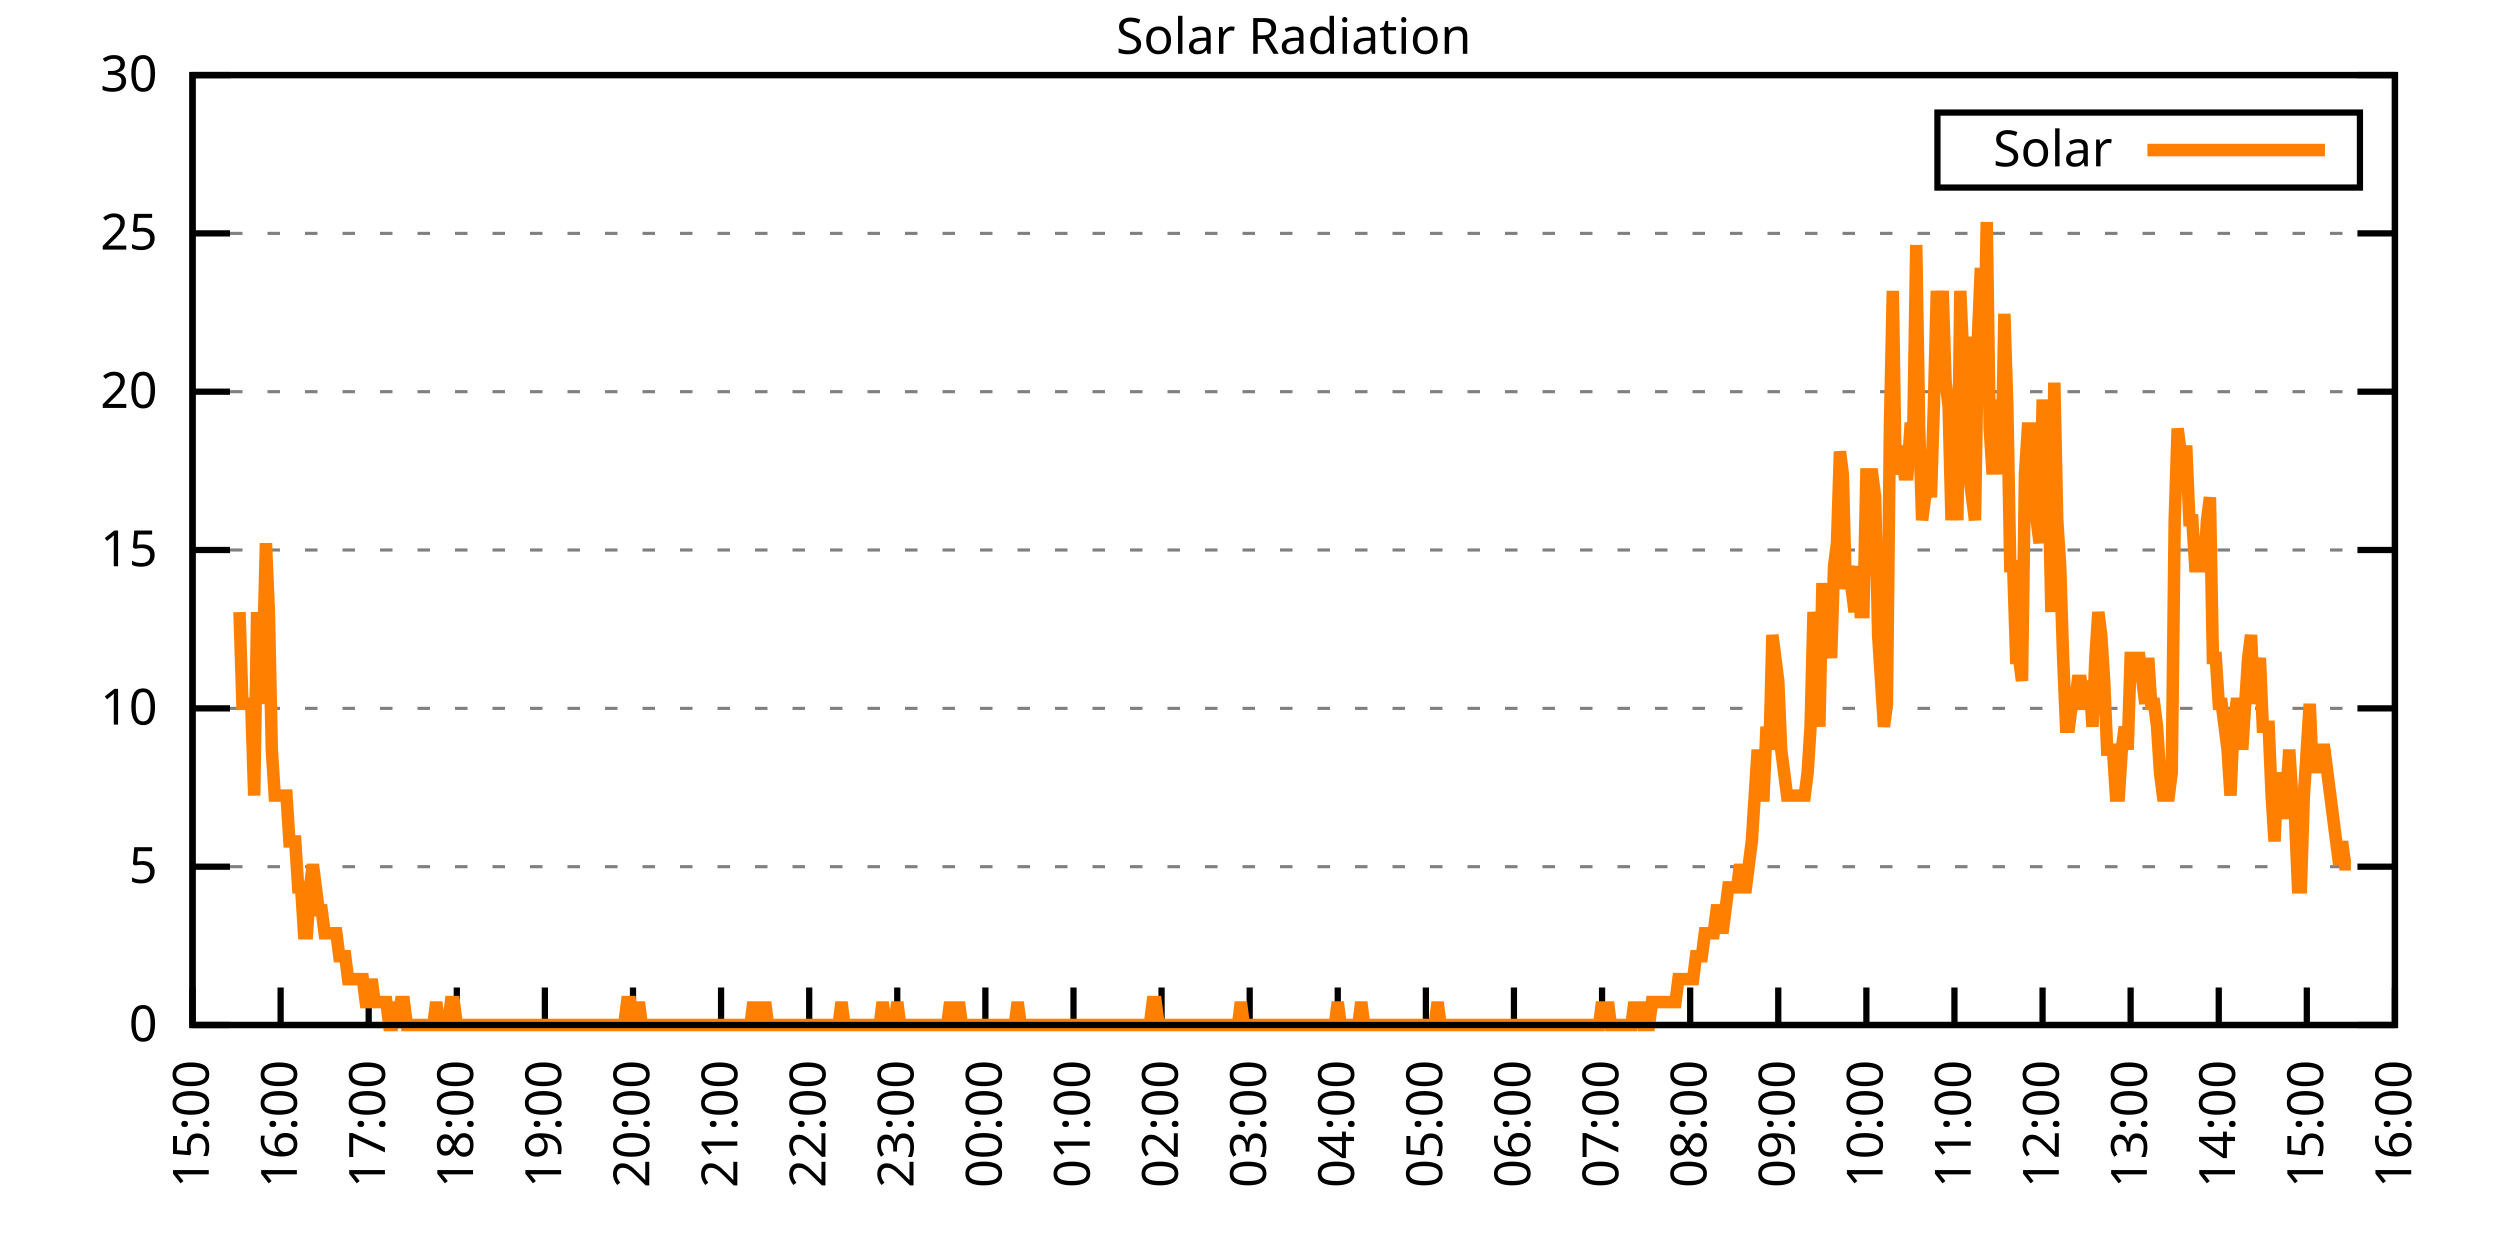
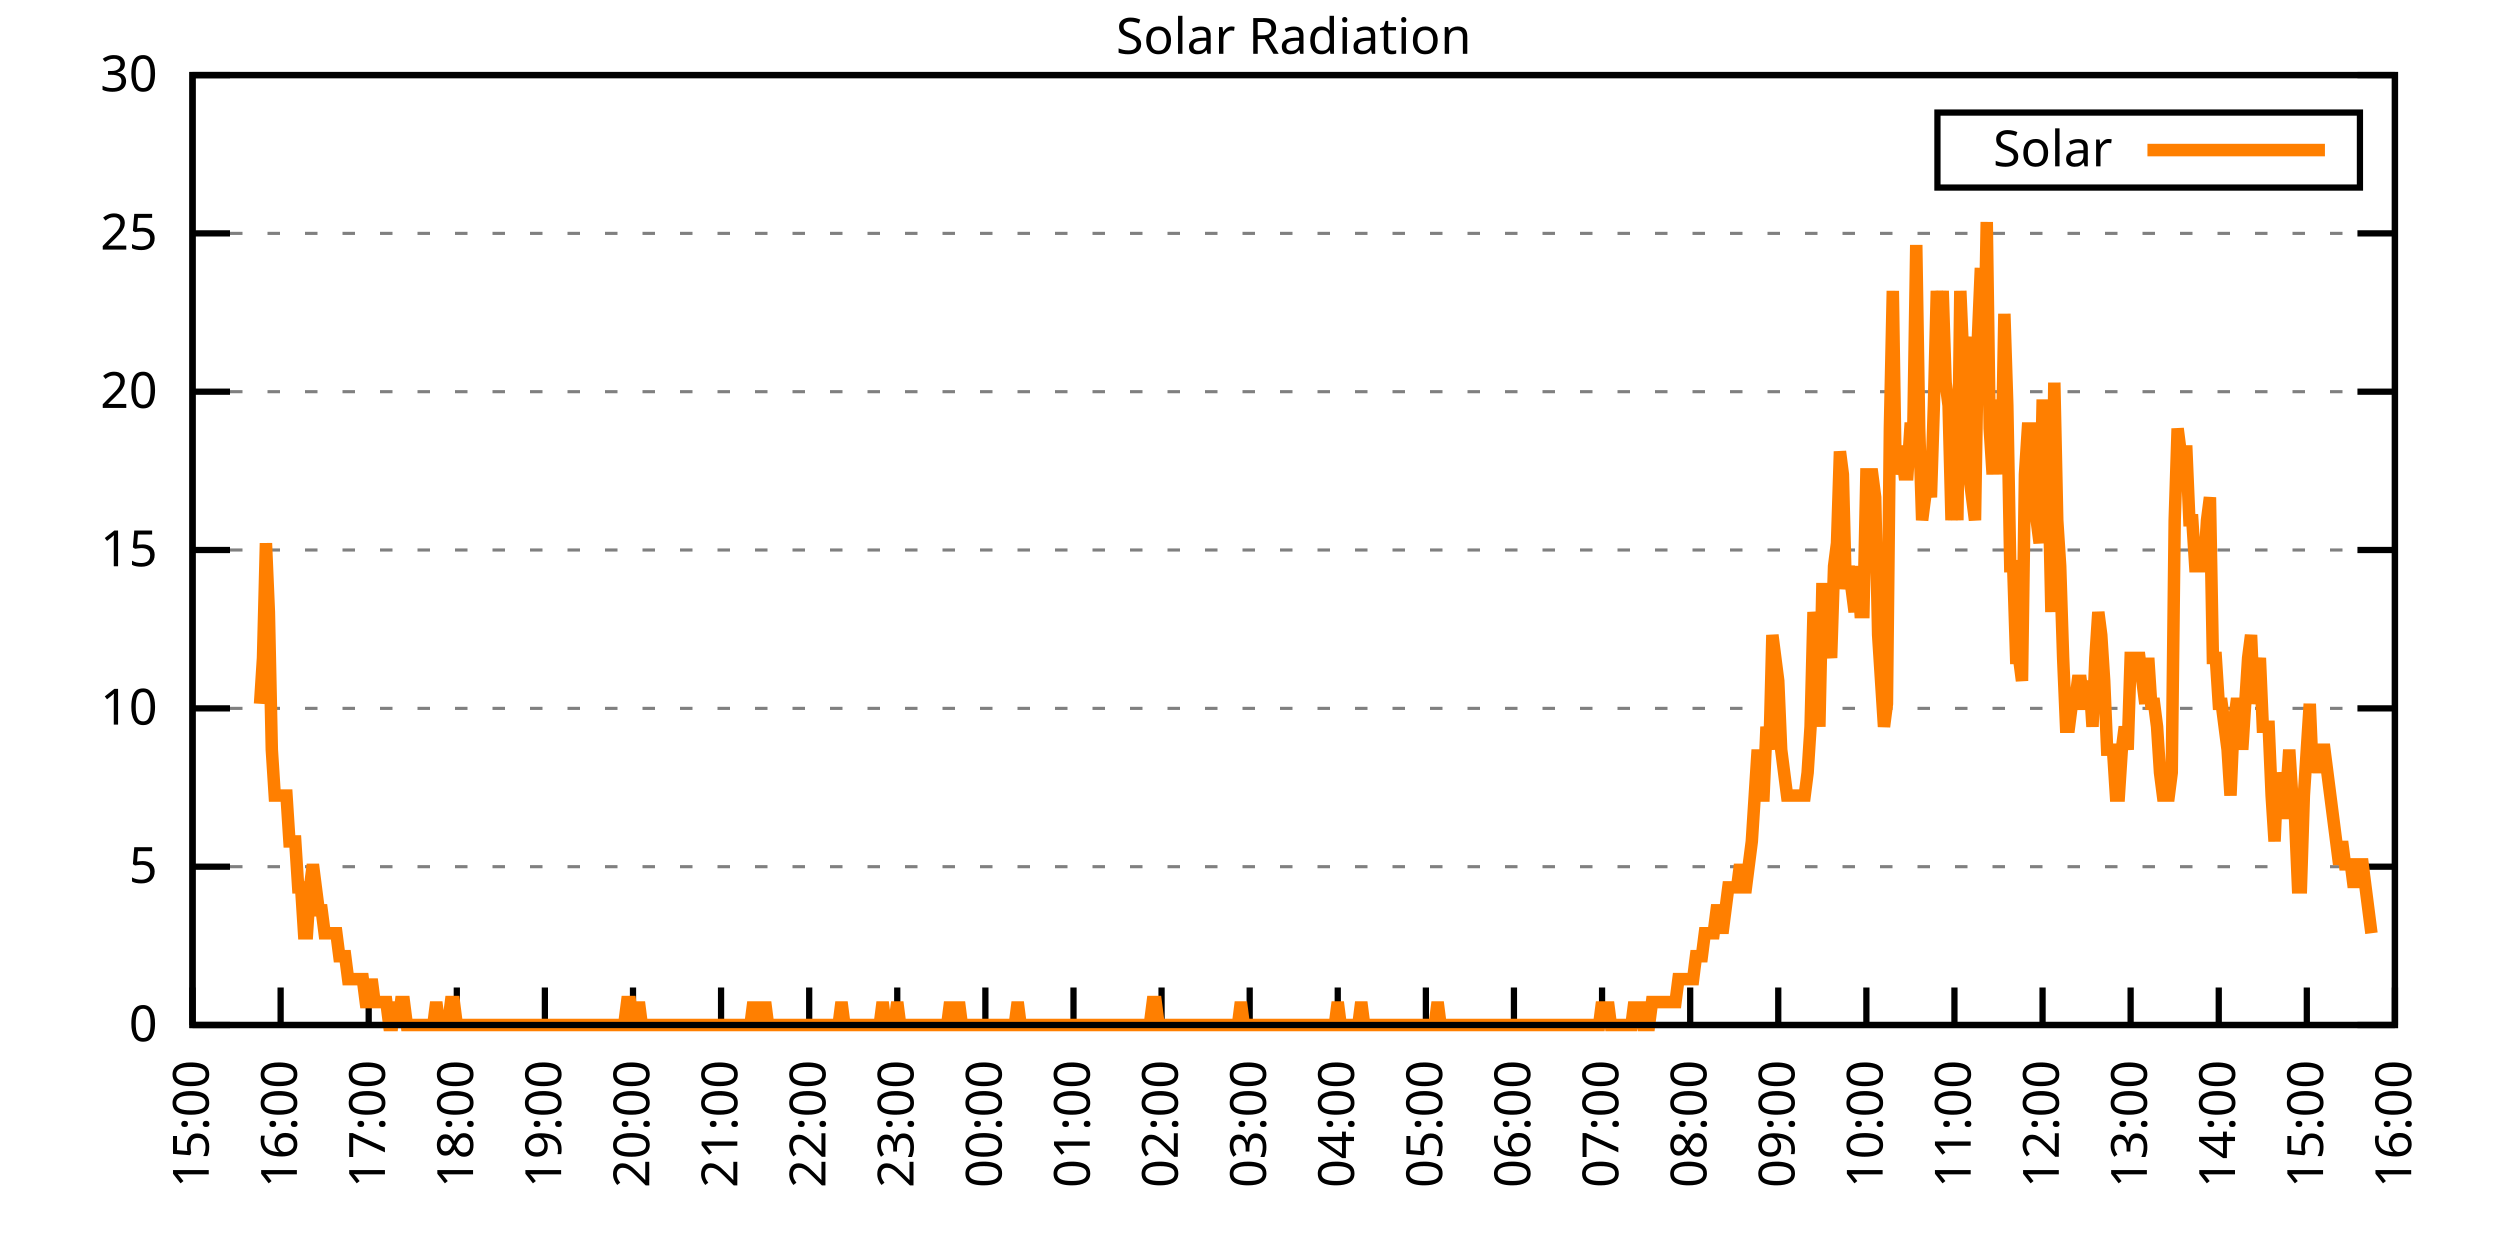
<svg xmlns="http://www.w3.org/2000/svg" xmlns:xlink="http://www.w3.org/1999/xlink" width="400" height="200" viewBox="0 0 400 200">
  <g id="gnuplot_canvas">
    <rect x="0" y="0" width="400" height="200" fill="none" />
    <defs>
      <circle id="gpDot" r="0.5" stroke-width="0.5" stroke="currentColor" />
      <path id="gpPt0" stroke-width="0.333" stroke="currentColor" d="M-1,0 h2 M0,-1 v2" />
      <path id="gpPt1" stroke-width="0.333" stroke="currentColor" d="M-1,-1 L1,1 M1,-1 L-1,1" />
      <path id="gpPt2" stroke-width="0.333" stroke="currentColor" d="M-1,0 L1,0 M0,-1 L0,1 M-1,-1 L1,1 M-1,1 L1,-1" />
      <rect id="gpPt3" stroke-width="0.333" stroke="currentColor" x="-1" y="-1" width="2" height="2" />
      <rect id="gpPt4" stroke-width="0.333" stroke="currentColor" fill="currentColor" x="-1" y="-1" width="2" height="2" />
      <circle id="gpPt5" stroke-width="0.333" stroke="currentColor" cx="0" cy="0" r="1" />
      <use xlink:href="#gpPt5" id="gpPt6" fill="currentColor" stroke="none" />
      <path id="gpPt7" stroke-width="0.333" stroke="currentColor" d="M0,-1.33 L-1.33,0.67 L1.33,0.67 z" />
      <use xlink:href="#gpPt7" id="gpPt8" fill="currentColor" stroke="none" />
      <use xlink:href="#gpPt7" id="gpPt9" stroke="currentColor" transform="rotate(180)" />
      <use xlink:href="#gpPt9" id="gpPt10" fill="currentColor" stroke="none" />
      <use xlink:href="#gpPt3" id="gpPt11" stroke="currentColor" transform="rotate(45)" />
      <use xlink:href="#gpPt11" id="gpPt12" fill="currentColor" stroke="none" />
      <path id="gpPt13" stroke-width="0.333" stroke="currentColor" d="M0,1.330 L1.265,0.411 L0.782,-1.067 L-0.782,-1.076 L-1.265,0.411 z" />
      <use xlink:href="#gpPt13" id="gpPt14" fill="currentColor" stroke="none" />
      <filter id="textbox" filterUnits="objectBoundingBox" x="0" y="0" height="1" width="1">
        <feFlood flood-color="white" flood-opacity="1" result="bgnd" />
        <feComposite in="SourceGraphic" in2="bgnd" operator="atop" />
      </filter>
      <filter id="greybox" filterUnits="objectBoundingBox" x="0" y="0" height="1" width="1">
        <feFlood flood-color="lightgrey" flood-opacity="1" result="grey" />
        <feComposite in="SourceGraphic" in2="grey" operator="atop" />
      </filter>
    </defs>
    <g fill="none" color="white" stroke="currentColor" stroke-width="1.00" stroke-linecap="butt" stroke-linejoin="miter">
</g>
    <g fill="none" color="black" stroke="currentColor" stroke-width="1.00" stroke-linecap="butt" stroke-linejoin="miter">
      <g stroke="none" shape-rendering="crispEdges">
        <polygon fill="rgb(255, 255, 255)" points="30.80,164.00 383.18,164.00 383.18,12.02 30.80,12.02 " />
      </g>
    </g>
    <g fill="none" color="black" stroke="currentColor" stroke-width="1.00" stroke-linecap="butt" stroke-linejoin="miter">
</g>
    <g fill="none" color="black" stroke="black" stroke-width="0.50" stroke-linecap="butt" stroke-linejoin="miter">
</g>
    <g fill="none" color="gray" stroke="currentColor" stroke-width="0.50" stroke-linecap="butt" stroke-linejoin="miter">
      <path stroke="gray" stroke-dasharray="2,4" class="gridline" d="M30.80,164.00 L383.19,164.00  " />
    </g>
    <g fill="none" color="gray" stroke="gray" stroke-width="1.00" stroke-linecap="butt" stroke-linejoin="miter">
</g>
    <g fill="none" color="black" stroke="currentColor" stroke-width="1.00" stroke-linecap="butt" stroke-linejoin="miter">
      <path stroke="black" d="M30.80,164.00 L36.80,164.00 M383.19,164.00 L377.19,164.00  " />
      <g transform="translate(25.20,166.60)" stroke="none" fill="black" font-family="Sans" font-size="8.00" text-anchor="end">
        <text>
          <tspan font-family="Sans"> 0</tspan>
        </text>
      </g>
    </g>
    <g fill="none" color="black" stroke="currentColor" stroke-width="1.00" stroke-linecap="butt" stroke-linejoin="miter">
</g>
    <g fill="none" color="black" stroke="black" stroke-width="0.50" stroke-linecap="butt" stroke-linejoin="miter">
</g>
    <g fill="none" color="gray" stroke="currentColor" stroke-width="0.50" stroke-linecap="butt" stroke-linejoin="miter">
      <path stroke="gray" stroke-dasharray="2,4" class="gridline" d="M30.80,138.67 L383.19,138.67  " />
    </g>
    <g fill="none" color="gray" stroke="gray" stroke-width="1.00" stroke-linecap="butt" stroke-linejoin="miter">
</g>
    <g fill="none" color="black" stroke="currentColor" stroke-width="1.00" stroke-linecap="butt" stroke-linejoin="miter">
      <path stroke="black" d="M30.80,138.67 L36.80,138.67 M383.19,138.67 L377.19,138.67  " />
      <g transform="translate(25.20,141.27)" stroke="none" fill="black" font-family="Sans" font-size="8.00" text-anchor="end">
        <text>
          <tspan font-family="Sans"> 5</tspan>
        </text>
      </g>
    </g>
    <g fill="none" color="black" stroke="currentColor" stroke-width="1.00" stroke-linecap="butt" stroke-linejoin="miter">
</g>
    <g fill="none" color="black" stroke="black" stroke-width="0.50" stroke-linecap="butt" stroke-linejoin="miter">
</g>
    <g fill="none" color="gray" stroke="currentColor" stroke-width="0.50" stroke-linecap="butt" stroke-linejoin="miter">
      <path stroke="gray" stroke-dasharray="2,4" class="gridline" d="M30.80,113.34 L383.19,113.34  " />
    </g>
    <g fill="none" color="gray" stroke="gray" stroke-width="1.00" stroke-linecap="butt" stroke-linejoin="miter">
</g>
    <g fill="none" color="black" stroke="currentColor" stroke-width="1.00" stroke-linecap="butt" stroke-linejoin="miter">
      <path stroke="black" d="M30.80,113.34 L36.80,113.34 M383.19,113.34 L377.19,113.34  " />
      <g transform="translate(25.20,115.94)" stroke="none" fill="black" font-family="Sans" font-size="8.00" text-anchor="end">
        <text>
          <tspan font-family="Sans"> 10</tspan>
        </text>
      </g>
    </g>
    <g fill="none" color="black" stroke="currentColor" stroke-width="1.00" stroke-linecap="butt" stroke-linejoin="miter">
</g>
    <g fill="none" color="black" stroke="black" stroke-width="0.50" stroke-linecap="butt" stroke-linejoin="miter">
</g>
    <g fill="none" color="gray" stroke="currentColor" stroke-width="0.50" stroke-linecap="butt" stroke-linejoin="miter">
      <path stroke="gray" stroke-dasharray="2,4" class="gridline" d="M30.80,88.00 L383.19,88.00  " />
    </g>
    <g fill="none" color="gray" stroke="gray" stroke-width="1.00" stroke-linecap="butt" stroke-linejoin="miter">
</g>
    <g fill="none" color="black" stroke="currentColor" stroke-width="1.00" stroke-linecap="butt" stroke-linejoin="miter">
      <path stroke="black" d="M30.80,88.00 L36.80,88.00 M383.19,88.00 L377.19,88.00  " />
      <g transform="translate(25.20,90.60)" stroke="none" fill="black" font-family="Sans" font-size="8.00" text-anchor="end">
        <text>
          <tspan font-family="Sans"> 15</tspan>
        </text>
      </g>
    </g>
    <g fill="none" color="black" stroke="currentColor" stroke-width="1.00" stroke-linecap="butt" stroke-linejoin="miter">
</g>
    <g fill="none" color="black" stroke="black" stroke-width="0.50" stroke-linecap="butt" stroke-linejoin="miter">
</g>
    <g fill="none" color="gray" stroke="currentColor" stroke-width="0.50" stroke-linecap="butt" stroke-linejoin="miter">
      <path stroke="gray" stroke-dasharray="2,4" class="gridline" d="M30.80,62.67 L383.19,62.67  " />
    </g>
    <g fill="none" color="gray" stroke="gray" stroke-width="1.00" stroke-linecap="butt" stroke-linejoin="miter">
</g>
    <g fill="none" color="black" stroke="currentColor" stroke-width="1.00" stroke-linecap="butt" stroke-linejoin="miter">
      <path stroke="black" d="M30.80,62.67 L36.80,62.67 M383.19,62.67 L377.19,62.67  " />
      <g transform="translate(25.20,65.27)" stroke="none" fill="black" font-family="Sans" font-size="8.00" text-anchor="end">
        <text>
          <tspan font-family="Sans"> 20</tspan>
        </text>
      </g>
    </g>
    <g fill="none" color="black" stroke="currentColor" stroke-width="1.00" stroke-linecap="butt" stroke-linejoin="miter">
</g>
    <g fill="none" color="black" stroke="black" stroke-width="0.50" stroke-linecap="butt" stroke-linejoin="miter">
</g>
    <g fill="none" color="gray" stroke="currentColor" stroke-width="0.50" stroke-linecap="butt" stroke-linejoin="miter">
      <path stroke="gray" stroke-dasharray="2,4" class="gridline" d="M30.80,37.34 L383.19,37.34  " />
    </g>
    <g fill="none" color="gray" stroke="gray" stroke-width="1.00" stroke-linecap="butt" stroke-linejoin="miter">
</g>
    <g fill="none" color="black" stroke="currentColor" stroke-width="1.00" stroke-linecap="butt" stroke-linejoin="miter">
      <path stroke="black" d="M30.80,37.34 L36.80,37.34 M383.19,37.34 L377.19,37.34  " />
      <g transform="translate(25.20,39.94)" stroke="none" fill="black" font-family="Sans" font-size="8.00" text-anchor="end">
        <text>
          <tspan font-family="Sans"> 25</tspan>
        </text>
      </g>
    </g>
    <g fill="none" color="black" stroke="currentColor" stroke-width="1.00" stroke-linecap="butt" stroke-linejoin="miter">
</g>
    <g fill="none" color="black" stroke="black" stroke-width="0.50" stroke-linecap="butt" stroke-linejoin="miter">
</g>
    <g fill="none" color="gray" stroke="currentColor" stroke-width="0.50" stroke-linecap="butt" stroke-linejoin="miter">
      <path stroke="gray" stroke-dasharray="2,4" class="gridline" d="M30.80,12.01 L383.19,12.01  " />
    </g>
    <g fill="none" color="gray" stroke="gray" stroke-width="1.00" stroke-linecap="butt" stroke-linejoin="miter">
</g>
    <g fill="none" color="black" stroke="currentColor" stroke-width="1.00" stroke-linecap="butt" stroke-linejoin="miter">
      <path stroke="black" d="M30.80,12.01 L36.80,12.01 M383.19,12.01 L377.19,12.01  " />
      <g transform="translate(25.20,14.61)" stroke="none" fill="black" font-family="Sans" font-size="8.00" text-anchor="end">
        <text>
          <tspan font-family="Sans"> 30</tspan>
        </text>
      </g>
    </g>
    <g fill="none" color="black" stroke="currentColor" stroke-width="1.00" stroke-linecap="butt" stroke-linejoin="miter">
      <path stroke="black" d="M30.80,164.00 L30.80,158.00  " />
      <g transform="translate(33.40,169.60) rotate(270.00)" stroke="none" fill="black" font-family="Sans" font-size="8.00" text-anchor="end">
        <text>
          <tspan font-family="Sans">15:00</tspan>
        </text>
      </g>
    </g>
    <g fill="none" color="black" stroke="currentColor" stroke-width="1.00" stroke-linecap="butt" stroke-linejoin="miter">
      <path stroke="black" d="M44.90,164.00 L44.90,158.00  " />
      <g transform="translate(47.50,169.60) rotate(270.00)" stroke="none" fill="black" font-family="Sans" font-size="8.00" text-anchor="end">
        <text>
          <tspan font-family="Sans">16:00</tspan>
        </text>
      </g>
    </g>
    <g fill="none" color="black" stroke="currentColor" stroke-width="1.00" stroke-linecap="butt" stroke-linejoin="miter">
      <path stroke="black" d="M58.99,164.00 L58.99,158.00  " />
      <g transform="translate(61.59,169.60) rotate(270.00)" stroke="none" fill="black" font-family="Sans" font-size="8.00" text-anchor="end">
        <text>
          <tspan font-family="Sans">17:00</tspan>
        </text>
      </g>
    </g>
    <g fill="none" color="black" stroke="currentColor" stroke-width="1.00" stroke-linecap="butt" stroke-linejoin="miter">
      <path stroke="black" d="M73.09,164.00 L73.09,158.00  " />
      <g transform="translate(75.69,169.60) rotate(270.00)" stroke="none" fill="black" font-family="Sans" font-size="8.00" text-anchor="end">
        <text>
          <tspan font-family="Sans">18:00</tspan>
        </text>
      </g>
    </g>
    <g fill="none" color="black" stroke="currentColor" stroke-width="1.00" stroke-linecap="butt" stroke-linejoin="miter">
      <path stroke="black" d="M87.18,164.00 L87.18,158.00  " />
      <g transform="translate(89.78,169.60) rotate(270.00)" stroke="none" fill="black" font-family="Sans" font-size="8.00" text-anchor="end">
        <text>
          <tspan font-family="Sans">19:00</tspan>
        </text>
      </g>
    </g>
    <g fill="none" color="black" stroke="currentColor" stroke-width="1.00" stroke-linecap="butt" stroke-linejoin="miter">
      <path stroke="black" d="M101.28,164.00 L101.28,158.00  " />
      <g transform="translate(103.88,169.60) rotate(270.00)" stroke="none" fill="black" font-family="Sans" font-size="8.00" text-anchor="end">
        <text>
          <tspan font-family="Sans">20:00</tspan>
        </text>
      </g>
    </g>
    <g fill="none" color="black" stroke="currentColor" stroke-width="1.00" stroke-linecap="butt" stroke-linejoin="miter">
      <path stroke="black" d="M115.37,164.00 L115.37,158.00  " />
      <g transform="translate(117.97,169.60) rotate(270.00)" stroke="none" fill="black" font-family="Sans" font-size="8.00" text-anchor="end">
        <text>
          <tspan font-family="Sans">21:00</tspan>
        </text>
      </g>
    </g>
    <g fill="none" color="black" stroke="currentColor" stroke-width="1.00" stroke-linecap="butt" stroke-linejoin="miter">
      <path stroke="black" d="M129.47,164.00 L129.47,158.00  " />
      <g transform="translate(132.07,169.60) rotate(270.00)" stroke="none" fill="black" font-family="Sans" font-size="8.00" text-anchor="end">
        <text>
          <tspan font-family="Sans">22:00</tspan>
        </text>
      </g>
    </g>
    <g fill="none" color="black" stroke="currentColor" stroke-width="1.00" stroke-linecap="butt" stroke-linejoin="miter">
      <path stroke="black" d="M143.56,164.00 L143.56,158.00  " />
      <g transform="translate(146.16,169.60) rotate(270.00)" stroke="none" fill="black" font-family="Sans" font-size="8.00" text-anchor="end">
        <text>
          <tspan font-family="Sans">23:00</tspan>
        </text>
      </g>
    </g>
    <g fill="none" color="black" stroke="currentColor" stroke-width="1.00" stroke-linecap="butt" stroke-linejoin="miter">
      <path stroke="black" d="M157.66,164.00 L157.66,158.00  " />
      <g transform="translate(160.26,169.60) rotate(270.00)" stroke="none" fill="black" font-family="Sans" font-size="8.00" text-anchor="end">
        <text>
          <tspan font-family="Sans">00:00</tspan>
        </text>
      </g>
    </g>
    <g fill="none" color="black" stroke="currentColor" stroke-width="1.00" stroke-linecap="butt" stroke-linejoin="miter">
      <path stroke="black" d="M171.76,164.00 L171.76,158.00  " />
      <g transform="translate(174.36,169.60) rotate(270.00)" stroke="none" fill="black" font-family="Sans" font-size="8.00" text-anchor="end">
        <text>
          <tspan font-family="Sans">01:00</tspan>
        </text>
      </g>
    </g>
    <g fill="none" color="black" stroke="currentColor" stroke-width="1.00" stroke-linecap="butt" stroke-linejoin="miter">
      <path stroke="black" d="M185.85,164.00 L185.85,158.00  " />
      <g transform="translate(188.45,169.60) rotate(270.00)" stroke="none" fill="black" font-family="Sans" font-size="8.00" text-anchor="end">
        <text>
          <tspan font-family="Sans">02:00</tspan>
        </text>
      </g>
    </g>
    <g fill="none" color="black" stroke="currentColor" stroke-width="1.00" stroke-linecap="butt" stroke-linejoin="miter">
      <path stroke="black" d="M199.95,164.00 L199.95,158.00  " />
      <g transform="translate(202.55,169.60) rotate(270.00)" stroke="none" fill="black" font-family="Sans" font-size="8.00" text-anchor="end">
        <text>
          <tspan font-family="Sans">03:00</tspan>
        </text>
      </g>
    </g>
    <g fill="none" color="black" stroke="currentColor" stroke-width="1.00" stroke-linecap="butt" stroke-linejoin="miter">
      <path stroke="black" d="M214.04,164.00 L214.04,158.00  " />
      <g transform="translate(216.64,169.60) rotate(270.00)" stroke="none" fill="black" font-family="Sans" font-size="8.00" text-anchor="end">
        <text>
          <tspan font-family="Sans">04:00</tspan>
        </text>
      </g>
    </g>
    <g fill="none" color="black" stroke="currentColor" stroke-width="1.00" stroke-linecap="butt" stroke-linejoin="miter">
      <path stroke="black" d="M228.14,164.00 L228.14,158.00  " />
      <g transform="translate(230.74,169.60) rotate(270.00)" stroke="none" fill="black" font-family="Sans" font-size="8.00" text-anchor="end">
        <text>
          <tspan font-family="Sans">05:00</tspan>
        </text>
      </g>
    </g>
    <g fill="none" color="black" stroke="currentColor" stroke-width="1.00" stroke-linecap="butt" stroke-linejoin="miter">
      <path stroke="black" d="M242.23,164.00 L242.23,158.00  " />
      <g transform="translate(244.83,169.60) rotate(270.00)" stroke="none" fill="black" font-family="Sans" font-size="8.00" text-anchor="end">
        <text>
          <tspan font-family="Sans">06:00</tspan>
        </text>
      </g>
    </g>
    <g fill="none" color="black" stroke="currentColor" stroke-width="1.00" stroke-linecap="butt" stroke-linejoin="miter">
      <path stroke="black" d="M256.33,164.00 L256.33,158.00  " />
      <g transform="translate(258.93,169.60) rotate(270.00)" stroke="none" fill="black" font-family="Sans" font-size="8.00" text-anchor="end">
        <text>
          <tspan font-family="Sans">07:00</tspan>
        </text>
      </g>
    </g>
    <g fill="none" color="black" stroke="currentColor" stroke-width="1.00" stroke-linecap="butt" stroke-linejoin="miter">
      <path stroke="black" d="M270.43,164.00 L270.43,158.00  " />
      <g transform="translate(273.03,169.60) rotate(270.00)" stroke="none" fill="black" font-family="Sans" font-size="8.00" text-anchor="end">
        <text>
          <tspan font-family="Sans">08:00</tspan>
        </text>
      </g>
    </g>
    <g fill="none" color="black" stroke="currentColor" stroke-width="1.00" stroke-linecap="butt" stroke-linejoin="miter">
      <path stroke="black" d="M284.52,164.00 L284.52,158.00  " />
      <g transform="translate(287.12,169.60) rotate(270.00)" stroke="none" fill="black" font-family="Sans" font-size="8.00" text-anchor="end">
        <text>
          <tspan font-family="Sans">09:00</tspan>
        </text>
      </g>
    </g>
    <g fill="none" color="black" stroke="currentColor" stroke-width="1.00" stroke-linecap="butt" stroke-linejoin="miter">
      <path stroke="black" d="M298.62,164.00 L298.62,158.00  " />
      <g transform="translate(301.22,169.60) rotate(270.00)" stroke="none" fill="black" font-family="Sans" font-size="8.00" text-anchor="end">
        <text>
          <tspan font-family="Sans">10:00</tspan>
        </text>
      </g>
    </g>
    <g fill="none" color="black" stroke="currentColor" stroke-width="1.00" stroke-linecap="butt" stroke-linejoin="miter">
      <path stroke="black" d="M312.71,164.00 L312.71,158.00  " />
      <g transform="translate(315.31,169.60) rotate(270.00)" stroke="none" fill="black" font-family="Sans" font-size="8.00" text-anchor="end">
        <text>
          <tspan font-family="Sans">11:00</tspan>
        </text>
      </g>
    </g>
    <g fill="none" color="black" stroke="currentColor" stroke-width="1.00" stroke-linecap="butt" stroke-linejoin="miter">
      <path stroke="black" d="M326.81,164.00 L326.81,158.00  " />
      <g transform="translate(329.41,169.60) rotate(270.00)" stroke="none" fill="black" font-family="Sans" font-size="8.00" text-anchor="end">
        <text>
          <tspan font-family="Sans">12:00</tspan>
        </text>
      </g>
    </g>
    <g fill="none" color="black" stroke="currentColor" stroke-width="1.00" stroke-linecap="butt" stroke-linejoin="miter">
      <path stroke="black" d="M340.90,164.00 L340.90,158.00  " />
      <g transform="translate(343.50,169.60) rotate(270.00)" stroke="none" fill="black" font-family="Sans" font-size="8.00" text-anchor="end">
        <text>
          <tspan font-family="Sans">13:00</tspan>
        </text>
      </g>
    </g>
    <g fill="none" color="black" stroke="currentColor" stroke-width="1.00" stroke-linecap="butt" stroke-linejoin="miter">
      <path stroke="black" d="M355.00,164.00 L355.00,158.00  " />
      <g transform="translate(357.60,169.60) rotate(270.00)" stroke="none" fill="black" font-family="Sans" font-size="8.00" text-anchor="end">
        <text>
          <tspan font-family="Sans">14:00</tspan>
        </text>
      </g>
    </g>
    <g fill="none" color="black" stroke="currentColor" stroke-width="1.00" stroke-linecap="butt" stroke-linejoin="miter">
      <path stroke="black" d="M369.09,164.00 L369.09,158.00  " />
      <g transform="translate(371.69,169.60) rotate(270.00)" stroke="none" fill="black" font-family="Sans" font-size="8.00" text-anchor="end">
        <text>
          <tspan font-family="Sans">15:00</tspan>
        </text>
      </g>
    </g>
    <g fill="none" color="black" stroke="currentColor" stroke-width="1.00" stroke-linecap="butt" stroke-linejoin="miter">
      <path stroke="black" d="M383.19,164.00 L383.19,158.00  " />
      <g transform="translate(385.79,169.60) rotate(270.00)" stroke="none" fill="black" font-family="Sans" font-size="8.00" text-anchor="end">
        <text>
          <tspan font-family="Sans">16:00</tspan>
        </text>
      </g>
    </g>
    <g fill="none" color="black" stroke="currentColor" stroke-width="1.00" stroke-linecap="butt" stroke-linejoin="miter">
</g>
    <g fill="none" color="black" stroke="currentColor" stroke-width="1.00" stroke-linecap="butt" stroke-linejoin="miter">
      <path stroke="black" d="M30.80,12.01 L30.80,164.00 L383.19,164.00 L383.19,12.01 L30.80,12.01 Z  " />
    </g>
    <g fill="none" color="black" stroke="currentColor" stroke-width="1.00" stroke-linecap="butt" stroke-linejoin="miter">
</g>
    <g fill="none" color="black" stroke="currentColor" stroke-width="1.00" stroke-linecap="butt" stroke-linejoin="miter">
      <path stroke="black" d="M309.99,30.01 L309.99,18.01 L377.59,18.01 L377.59,30.01 L309.99,30.01 Z  " />
    </g>
    <g id="Solar_Radiation_plot_1">
      <g fill="none" color="white" stroke="black" stroke-width="2.00" stroke-linecap="butt" stroke-linejoin="miter">
</g>
      <g fill="none" color="black" stroke="currentColor" stroke-width="2.00" stroke-linecap="butt" stroke-linejoin="miter">
        <g transform="translate(337.99,26.61)" stroke="none" fill="black" font-family="Sans" font-size="8.00" text-anchor="end">
          <text>
            <tspan font-family="Sans">Solar</tspan>
          </text>
        </g>
      </g>
      <g fill="none" color="black" stroke="currentColor" stroke-width="2.00" stroke-linecap="butt" stroke-linejoin="miter">
-         <path stroke="rgb(255, 127,   0)" d="M343.59,24.01 L371.99,24.01 M38.32,97.93 L38.79,112.61 L39.26,112.61 L39.73,112.61 L40.20,112.61 L40.67,127.29   L41.14,97.93 L41.61,112.61 L42.08,105.27 L42.55,86.91 L43.02,97.93 L43.49,119.95 L43.96,127.29 L44.43,127.29   L44.90,127.29 L45.37,127.29 L45.84,127.29 L46.31,134.63 L46.78,134.63 L47.24,134.63 L47.71,141.98 L48.18,141.98   L48.65,149.32 L49.12,149.32 L49.59,141.98 L50.06,138.30 L50.53,141.98 L51.00,145.65 L51.47,145.65 L51.94,149.32   L52.41,149.32 L52.88,149.32 L53.35,149.32 L53.82,149.32 L54.29,152.99 L54.76,152.99 L55.23,152.99 L55.70,156.66   L56.17,156.66 L56.64,156.66 L57.11,156.66 L57.58,156.66 L58.05,156.66 L58.52,160.33 L58.99,160.33 L59.46,156.66   L59.93,160.33 L60.40,160.33 L60.87,160.33 L61.34,160.33 L61.81,160.33 L62.28,164.00 L62.75,164.00 L63.22,160.33   L63.69,164.00 L64.16,160.33 L64.63,160.33 L65.10,164.00 L65.57,164.00 L66.04,164.00 L66.51,164.00 L66.98,164.00   L67.45,164.00 L67.92,164.00 L68.39,164.00 L68.86,164.00 L69.33,164.00 L69.80,160.33 L70.27,164.00 L70.74,164.00   L71.21,164.00 L71.68,164.00 L72.15,160.33 L72.62,160.33 L73.09,164.00 L73.56,164.00 L74.03,164.00 L74.50,164.00   L74.97,164.00 L75.44,164.00 L75.91,164.00 L76.38,164.00 L76.85,164.00 L77.32,164.00 L77.79,164.00 L78.26,164.00   L78.73,164.00 L79.19,164.00 L79.66,164.00 L80.13,164.00 L80.60,164.00 L81.07,164.00 L81.54,164.00 L82.01,164.00   L82.48,164.00 L82.95,164.00 L83.42,164.00 L83.89,164.00 L84.36,164.00 L84.83,164.00 L85.30,164.00 L85.77,164.00   L86.24,164.00 L86.71,164.00 L87.18,164.00 L87.65,164.00 L88.12,164.00 L88.59,164.00 L89.06,164.00 L89.53,164.00   L90.00,164.00 L90.47,164.00 L90.94,164.00 L91.41,164.00 L91.88,164.00 L92.35,164.00 L92.82,164.00 L93.29,164.00   L93.76,164.00 L94.23,164.00 L94.70,164.00 L95.17,164.00 L95.64,164.00 L96.11,164.00 L96.58,164.00 L97.05,164.00   L97.52,164.00 L97.99,164.00 L98.46,164.00 L98.93,164.00 L99.40,164.00 L99.87,164.00 L100.34,160.33 L100.81,160.33   L101.28,164.00 L101.75,164.00 L102.22,160.33 L102.69,164.00 L103.16,164.00 L103.63,164.00 L104.10,164.00 L104.57,164.00   L105.04,164.00 L105.51,164.00 L105.98,164.00 L106.45,164.00 L106.92,164.00 L107.39,164.00 L107.86,164.00 L108.33,164.00   L108.80,164.00 L109.27,164.00 L109.74,164.00 L110.21,164.00 L110.68,164.00 L111.14,164.00 L111.61,164.00 L112.08,164.00   L112.55,164.00 L113.02,164.00 L113.49,164.00 L113.96,164.00 L114.43,164.00 L114.90,164.00 L115.37,164.00 L115.84,164.00   L116.31,164.00 L116.78,164.00 L117.25,164.00 L117.72,164.00 L118.19,164.00 L118.66,164.00 L119.13,164.00 L119.60,164.00   L120.07,164.00 L120.54,160.33 L121.01,164.00 L121.48,164.00 L121.95,164.00 L122.42,160.33 L122.89,164.00 L123.36,164.00   L123.83,164.00 L124.30,164.00 L124.77,164.00 L125.24,164.00 L125.71,164.00 L126.18,164.00 L126.65,164.00 L127.12,164.00   L127.59,164.00 L128.06,164.00 L128.53,164.00 L129.00,164.00 L129.47,164.00 L129.94,164.00 L130.41,164.00 L130.88,164.00   L131.35,164.00 L131.82,164.00 L132.29,164.00 L132.76,164.00 L133.23,164.00 L133.70,164.00 L134.17,164.00 L134.64,160.33   L135.11,164.00 L136.05,164.00 L136.52,164.00 L136.99,164.00 L137.46,164.00 L137.93,164.00 L138.40,164.00 L138.87,164.00   L139.34,164.00 L139.81,164.00 L140.28,164.00 L140.75,164.00 L141.22,160.33 L141.69,164.00 L142.16,164.00 L142.63,164.00   L143.09,164.00 L143.56,160.33 L144.03,164.00 L144.50,164.00 L144.97,164.00 L145.44,164.00 L145.91,164.00 L146.38,164.00   L146.85,164.00 L147.32,164.00 L147.79,164.00 L148.26,164.00 L148.73,164.00 L149.20,164.00 L149.67,164.00 L150.14,164.00   L150.61,164.00 L151.08,164.00 L151.55,164.00 L152.02,160.33 L152.49,164.00 L152.96,164.00 L153.43,160.33 L153.90,164.00   L154.37,164.00 L154.84,164.00 L155.31,164.00 L155.78,164.00 L156.25,164.00 L156.72,164.00 L157.19,164.00 L157.66,164.00   L158.13,164.00 L158.60,164.00 L159.07,164.00 L159.54,164.00 L160.01,164.00 L160.48,164.00 L160.95,164.00 L161.42,164.00   L161.89,164.00 L162.36,164.00 L162.83,160.33 L163.30,164.00 L163.77,164.00 L164.24,164.00 L164.71,164.00 L165.18,164.00   L165.65,164.00 L166.12,164.00 L166.59,164.00 L167.06,164.00 L167.53,164.00 L168.00,164.00 L168.47,164.00 L168.94,164.00   L169.41,164.00 L169.88,164.00 L170.35,164.00 L170.82,164.00 L171.29,164.00 L171.76,164.00 L172.23,164.00 L172.70,164.00   L173.17,164.00 L173.64,164.00 L174.11,164.00 L174.58,164.00 L175.04,164.00 L175.51,164.00 L175.98,164.00 L176.45,164.00   L176.92,164.00 L177.39,164.00 L177.86,164.00 L178.33,164.00 L178.80,164.00 L179.27,164.00 L179.74,164.00 L180.21,164.00   L180.68,164.00 L181.15,164.00 L181.62,164.00 L182.09,164.00 L182.56,164.00 L183.03,164.00 L183.50,164.00 L183.97,164.00   L184.44,160.33 L184.91,160.33 L185.38,164.00 L185.85,164.00 L186.32,164.00 L186.79,164.00 L187.26,164.00 L187.73,164.00   L188.20,164.00 L188.67,164.00 L189.14,164.00 L189.61,164.00 L190.08,164.00 L190.55,164.00 L191.02,164.00 L191.49,164.00   L191.96,164.00 L192.43,164.00 L192.90,164.00 L193.37,164.00 L193.84,164.00 L194.31,164.00 L194.78,164.00 L195.25,164.00   L195.72,164.00 L196.19,164.00 L196.66,164.00 L197.13,164.00 L197.60,164.00 L198.07,164.00 L198.54,160.33 L199.01,164.00   L199.48,164.00 L199.95,164.00 L200.42,164.00 L200.89,164.00 L201.36,164.00 L201.83,164.00 L202.30,164.00 L202.77,164.00   L203.24,164.00 L203.71,164.00 L204.18,164.00 L204.65,164.00 L205.12,164.00 L205.59,164.00 L206.06,164.00 L206.53,164.00   L207.00,164.00 L207.46,164.00 L207.93,164.00 L208.40,164.00 L208.87,164.00 L209.34,164.00 L209.81,164.00 L210.28,164.00   L210.75,164.00 L211.22,164.00 L211.69,164.00 L212.16,164.00 L212.63,164.00 L213.10,164.00 L213.57,164.00 L214.04,160.33   L214.51,164.00 L214.98,164.00 L215.45,164.00 L215.92,164.00 L216.39,164.00 L216.86,164.00 L217.33,164.00 L217.80,160.33   L218.27,164.00 L218.74,164.00 L219.21,164.00 L219.68,164.00 L220.15,164.00 L220.62,164.00 L221.09,164.00 L221.56,164.00   L222.03,164.00 L222.50,164.00 L222.97,164.00 L223.44,164.00 L223.91,164.00 L224.38,164.00 L224.85,164.00 L225.32,164.00   L225.79,164.00 L226.26,164.00 L226.73,164.00 L227.20,164.00 L227.67,164.00 L228.14,164.00 L228.61,164.00 L229.08,164.00   L229.55,164.00 L230.02,160.33 L230.49,164.00 L230.96,164.00 L231.43,164.00 L231.90,164.00 L232.37,164.00 L232.84,164.00   L233.31,164.00 L233.78,164.00 L234.25,164.00 L234.72,164.00 L235.19,164.00 L235.66,164.00 L236.13,164.00 L236.60,164.00   L237.07,164.00 L237.54,164.00 L238.01,164.00 L238.48,164.00 L238.95,164.00 L239.41,164.00 L239.88,164.00 L240.35,164.00   L240.82,164.00 L241.29,164.00 L241.76,164.00 L242.23,164.00 L242.70,164.00 L243.17,164.00 L243.64,164.00 L244.11,164.00   L244.58,164.00 L245.05,164.00 L245.52,164.00 L245.99,164.00 L246.46,164.00 L246.93,164.00 L247.40,164.00 L247.87,164.00   L248.34,164.00 L248.81,164.00 L249.28,164.00 L249.75,164.00 L250.22,164.00 L250.69,164.00 L251.16,164.00 L251.63,164.00   L252.10,164.00 L252.57,164.00 L253.04,164.00 L253.51,164.00 L253.98,164.00 L254.45,164.00 L254.92,164.00 L255.39,164.00   L255.86,164.00 L256.33,160.33 L256.80,164.00 L257.27,160.33 L257.74,164.00 L258.21,164.00 L258.68,164.00 L259.15,164.00   L259.62,164.00 L260.09,164.00 L260.56,164.00 L261.03,164.00 L261.50,160.33 L261.97,164.00 L262.44,160.33 L262.91,164.00   L263.38,164.00 L263.85,164.00 L264.32,160.33 L264.79,160.33 L265.26,160.33 L265.73,160.33 L266.20,160.33 L266.67,160.33   L267.14,160.33 L267.61,160.33 L268.08,160.33 L268.55,156.66 L269.02,156.66 L269.49,156.66 L269.96,156.66 L270.43,156.66   L270.90,156.66 L271.36,152.99 L271.83,152.99 L272.30,152.99 L272.77,149.32 L273.24,149.32 L273.71,149.32 L274.18,149.32   L274.65,145.65 L275.12,145.65 L275.59,149.32 L276.06,145.65 L276.53,141.98 L277.00,141.98 L277.47,141.98 L277.94,141.98   L278.41,138.30 L278.88,141.98 L279.35,141.98 L279.82,138.30 L280.29,134.63 L280.76,127.29 L281.23,119.95 L281.70,127.29   L282.17,127.29 L282.64,116.28 L283.11,119.95 L283.58,101.60 L284.05,105.27 L284.52,108.94 L284.99,119.95 L285.46,123.62   L285.93,127.29 L286.40,127.29 L286.87,127.29 L287.34,127.29 L287.81,127.29 L288.28,127.29 L288.75,127.29 L289.22,123.62   L289.69,116.28 L290.16,97.93 L290.63,101.60 L291.10,116.28 L291.57,94.26 L292.04,94.26 L292.51,101.60 L292.98,105.27   L293.45,90.59 L293.92,86.91 L294.39,72.23 L294.86,75.90 L295.33,94.26 L295.80,90.59 L296.27,94.26 L296.74,97.93   L297.21,90.59 L297.68,97.93 L298.15,97.93 L298.62,75.90 L299.09,75.90 L299.56,75.90 L300.03,79.57 L300.50,101.60   L300.97,108.94 L301.44,116.28 L301.91,112.61 L302.38,68.56 L302.85,46.54 L303.31,75.90 L303.78,72.23 L304.25,72.23   L304.72,75.90 L305.19,75.90 L305.66,68.56 L306.13,68.56 L306.60,39.19 L307.07,68.56 L307.54,83.24 L308.01,79.57   L308.48,75.90 L308.95,79.57 L309.42,64.89 L309.89,46.54 L310.36,53.88 L310.83,46.54 L311.30,61.22 L311.77,64.89   L312.24,83.24 L312.71,72.23 L313.18,83.24 L313.65,46.54 L314.12,57.55 L314.59,53.88 L315.06,75.90 L315.53,79.57   L316.00,83.24 L316.47,53.88 L316.94,42.87 L317.41,61.22 L317.88,35.52 L318.35,68.56 L318.82,75.90 L319.29,64.89   L319.76,64.89 L320.23,75.90 L320.70,50.21 L321.17,64.89 L321.64,90.59 L322.11,90.59 L322.58,105.27 L323.05,105.27   L323.52,108.94 L323.99,75.90 L324.46,68.56 L324.93,68.56 L325.40,68.56 L325.87,83.24 L326.34,86.91 L326.81,64.89   L327.28,64.89 L327.75,75.90 L328.22,97.93 L328.69,61.22 L329.16,83.24 L329.63,90.59 L330.10,105.27 L330.57,116.28   L331.04,116.28 L331.51,112.61 L331.98,112.61 L332.45,108.94 L332.92,108.94 L333.39,112.61 L333.86,112.61 L334.33,108.94   L334.80,116.28 L335.26,105.27 L335.73,97.93 L336.20,101.60 L336.67,108.94 L337.14,119.95 L337.61,119.95 L338.08,119.95   L338.55,127.29 L339.02,127.29 L339.49,119.95 L339.96,116.28 L340.43,119.95 L340.90,105.27 L341.37,105.27 L341.84,105.27   L342.31,105.27 L342.78,108.94 L343.25,112.61 L343.72,105.27 L344.19,112.61 L344.66,112.61 L345.13,116.28 L345.60,123.62   L346.07,127.29 L346.54,127.29 L347.01,127.29 L347.48,123.62 L347.95,83.24 L348.42,68.56 L348.89,72.23 L349.36,72.23   L349.83,72.23 L350.30,83.24 L350.77,83.24 L351.24,90.59 L351.71,90.59 L352.18,90.59 L352.65,90.59 L353.12,83.24   L353.59,79.57 L354.06,105.27 L354.53,105.27 L355.00,112.61 L355.47,112.61 L355.94,116.28 L356.41,119.95 L356.88,127.29   L357.35,116.28 L357.82,112.61 L358.29,112.61 L358.76,119.95 L359.23,112.61 L359.70,105.27 L360.17,101.60 L360.64,112.61   L361.11,108.94 L361.58,105.27 L362.05,116.28 L362.52,116.28 L362.99,116.28 L363.46,127.29 L363.93,134.63 L364.40,123.62   L364.87,127.29 L365.34,130.96 L365.81,127.29 L366.28,119.95 L366.75,127.29 L367.21,130.96 L367.68,141.98 L368.15,141.98   L368.62,127.29 L369.09,119.95 L369.56,112.61 L370.03,123.62 L370.50,119.95 L370.97,123.62 L371.44,119.95 L371.91,119.95   L372.38,123.62 L372.85,127.29 L373.32,130.96 L373.79,134.63 L374.26,138.30 L374.73,134.63 L375.20,138.30 L375.67,138.30   L376.14,138.30  " />
+         <path stroke="rgb(255, 127,   0)" d="M343.59,24.01 L371.99,24.01 M41.61,112.61 L42.08,105.27 L42.55,86.91 L43.02,97.93 L43.49,119.95 L43.96,127.29   L44.43,127.29 L44.90,127.29 L45.37,127.29 L45.84,127.29 L46.31,134.63 L46.78,134.63 L47.24,134.63 L47.71,141.98   L48.18,141.98 L48.65,149.32 L49.12,149.32 L49.59,141.98 L50.06,138.30 L50.53,141.98 L51.00,145.65 L51.47,145.65   L51.94,149.32 L52.41,149.32 L52.88,149.32 L53.35,149.32 L53.82,149.32 L54.29,152.99 L54.76,152.99 L55.23,152.99   L55.70,156.66 L56.17,156.66 L56.64,156.66 L57.11,156.66 L57.58,156.66 L58.05,156.66 L58.52,160.33 L58.99,160.33   L59.46,156.66 L59.93,160.33 L60.40,160.33 L60.87,160.33 L61.34,160.33 L61.81,160.33 L62.28,164.00 L62.75,164.00   L63.22,160.33 L63.69,164.00 L64.16,160.33 L64.63,160.33 L65.10,164.00 L65.57,164.00 L66.04,164.00 L66.51,164.00   L66.98,164.00 L67.45,164.00 L67.92,164.00 L68.39,164.00 L68.86,164.00 L69.33,164.00 L69.80,160.33 L70.27,164.00   L70.74,164.00 L71.21,164.00 L71.68,164.00 L72.15,160.33 L72.62,160.33 L73.09,164.00 L73.56,164.00 L74.03,164.00   L74.50,164.00 L74.97,164.00 L75.44,164.00 L75.91,164.00 L76.38,164.00 L76.85,164.00 L77.32,164.00 L77.79,164.00   L78.26,164.00 L78.73,164.00 L79.19,164.00 L79.66,164.00 L80.13,164.00 L80.60,164.00 L81.07,164.00 L81.54,164.00   L82.01,164.00 L82.48,164.00 L82.95,164.00 L83.42,164.00 L83.89,164.00 L84.36,164.00 L84.83,164.00 L85.30,164.00   L85.77,164.00 L86.24,164.00 L86.71,164.00 L87.18,164.00 L87.65,164.00 L88.12,164.00 L88.59,164.00 L89.06,164.00   L89.53,164.00 L90.00,164.00 L90.47,164.00 L90.94,164.00 L91.41,164.00 L91.88,164.00 L92.35,164.00 L92.82,164.00   L93.29,164.00 L93.76,164.00 L94.23,164.00 L94.70,164.00 L95.17,164.00 L95.64,164.00 L96.11,164.00 L96.58,164.00   L97.05,164.00 L97.52,164.00 L97.99,164.00 L98.46,164.00 L98.93,164.00 L99.40,164.00 L99.87,164.00 L100.34,160.33   L100.81,160.33 L101.28,164.00 L101.75,164.00 L102.22,160.33 L102.69,164.00 L103.16,164.00 L103.63,164.00 L104.10,164.00   L104.57,164.00 L105.04,164.00 L105.51,164.00 L105.98,164.00 L106.45,164.00 L106.92,164.00 L107.39,164.00 L107.86,164.00   L108.33,164.00 L108.80,164.00 L109.27,164.00 L109.74,164.00 L110.21,164.00 L110.68,164.00 L111.14,164.00 L111.61,164.00   L112.08,164.00 L112.55,164.00 L113.02,164.00 L113.49,164.00 L113.96,164.00 L114.43,164.00 L114.90,164.00 L115.37,164.00   L115.84,164.00 L116.31,164.00 L116.78,164.00 L117.25,164.00 L117.72,164.00 L118.19,164.00 L118.66,164.00 L119.13,164.00   L119.60,164.00 L120.07,164.00 L120.54,160.33 L121.01,164.00 L121.48,164.00 L121.95,164.00 L122.42,160.33 L122.89,164.00   L123.36,164.00 L123.83,164.00 L124.30,164.00 L124.77,164.00 L125.24,164.00 L125.71,164.00 L126.18,164.00 L126.65,164.00   L127.12,164.00 L127.59,164.00 L128.06,164.00 L128.53,164.00 L129.00,164.00 L129.47,164.00 L129.94,164.00 L130.41,164.00   L130.88,164.00 L131.35,164.00 L131.82,164.00 L132.29,164.00 L132.76,164.00 L133.23,164.00 L133.70,164.00 L134.17,164.00   L134.64,160.33 L135.11,164.00 L136.05,164.00 L136.52,164.00 L136.99,164.00 L137.46,164.00 L137.93,164.00 L138.40,164.00   L138.87,164.00 L139.34,164.00 L139.81,164.00 L140.28,164.00 L140.75,164.00 L141.22,160.33 L141.69,164.00 L142.16,164.00   L142.63,164.00 L143.09,164.00 L143.56,160.33 L144.03,164.00 L144.50,164.00 L144.97,164.00 L145.44,164.00 L145.91,164.00   L146.38,164.00 L146.85,164.00 L147.32,164.00 L147.79,164.00 L148.26,164.00 L148.73,164.00 L149.20,164.00 L149.67,164.00   L150.14,164.00 L150.61,164.00 L151.08,164.00 L151.55,164.00 L152.02,160.33 L152.49,164.00 L152.96,164.00 L153.43,160.33   L153.90,164.00 L154.37,164.00 L154.84,164.00 L155.31,164.00 L155.78,164.00 L156.25,164.00 L156.72,164.00 L157.19,164.00   L157.66,164.00 L158.13,164.00 L158.60,164.00 L159.07,164.00 L159.54,164.00 L160.01,164.00 L160.48,164.00 L160.95,164.00   L161.42,164.00 L161.89,164.00 L162.36,164.00 L162.83,160.33 L163.30,164.00 L163.77,164.00 L164.24,164.00 L164.71,164.00   L165.18,164.00 L165.65,164.00 L166.12,164.00 L166.59,164.00 L167.06,164.00 L167.53,164.00 L168.00,164.00 L168.47,164.00   L168.94,164.00 L169.41,164.00 L169.88,164.00 L170.35,164.00 L170.82,164.00 L171.29,164.00 L171.76,164.00 L172.23,164.00   L172.70,164.00 L173.17,164.00 L173.64,164.00 L174.11,164.00 L174.58,164.00 L175.04,164.00 L175.51,164.00 L175.98,164.00   L176.45,164.00 L176.92,164.00 L177.39,164.00 L177.86,164.00 L178.33,164.00 L178.80,164.00 L179.27,164.00 L179.74,164.00   L180.21,164.00 L180.68,164.00 L181.15,164.00 L181.62,164.00 L182.09,164.00 L182.56,164.00 L183.03,164.00 L183.50,164.00   L183.97,164.00 L184.44,160.33 L184.91,160.33 L185.38,164.00 L185.85,164.00 L186.32,164.00 L186.79,164.00 L187.26,164.00   L187.73,164.00 L188.20,164.00 L188.67,164.00 L189.14,164.00 L189.61,164.00 L190.08,164.00 L190.55,164.00 L191.02,164.00   L191.49,164.00 L191.96,164.00 L192.43,164.00 L192.90,164.00 L193.37,164.00 L193.84,164.00 L194.31,164.00 L194.78,164.00   L195.25,164.00 L195.72,164.00 L196.19,164.00 L196.66,164.00 L197.13,164.00 L197.60,164.00 L198.07,164.00 L198.54,160.33   L199.01,164.00 L199.48,164.00 L199.95,164.00 L200.42,164.00 L200.89,164.00 L201.36,164.00 L201.83,164.00 L202.30,164.00   L202.77,164.00 L203.24,164.00 L203.71,164.00 L204.18,164.00 L204.65,164.00 L205.12,164.00 L205.59,164.00 L206.06,164.00   L206.53,164.00 L207.00,164.00 L207.46,164.00 L207.93,164.00 L208.40,164.00 L208.87,164.00 L209.34,164.00 L209.81,164.00   L210.28,164.00 L210.75,164.00 L211.22,164.00 L211.69,164.00 L212.16,164.00 L212.63,164.00 L213.10,164.00 L213.57,164.00   L214.04,160.33 L214.51,164.00 L214.98,164.00 L215.45,164.00 L215.92,164.00 L216.39,164.00 L216.86,164.00 L217.33,164.00   L217.80,160.33 L218.27,164.00 L218.74,164.00 L219.21,164.00 L219.68,164.00 L220.15,164.00 L220.62,164.00 L221.09,164.00   L221.56,164.00 L222.03,164.00 L222.50,164.00 L222.97,164.00 L223.44,164.00 L223.91,164.00 L224.38,164.00 L224.85,164.00   L225.32,164.00 L225.79,164.00 L226.26,164.00 L226.73,164.00 L227.20,164.00 L227.67,164.00 L228.14,164.00 L228.61,164.00   L229.08,164.00 L229.55,164.00 L230.02,160.33 L230.49,164.00 L230.96,164.00 L231.43,164.00 L231.90,164.00 L232.37,164.00   L232.84,164.00 L233.31,164.00 L233.78,164.00 L234.25,164.00 L234.72,164.00 L235.19,164.00 L235.66,164.00 L236.13,164.00   L236.60,164.00 L237.07,164.00 L237.54,164.00 L238.01,164.00 L238.48,164.00 L238.95,164.00 L239.41,164.00 L239.88,164.00   L240.35,164.00 L240.82,164.00 L241.29,164.00 L241.76,164.00 L242.23,164.00 L242.70,164.00 L243.17,164.00 L243.64,164.00   L244.11,164.00 L244.58,164.00 L245.05,164.00 L245.52,164.00 L245.99,164.00 L246.46,164.00 L246.93,164.00 L247.40,164.00   L247.87,164.00 L248.34,164.00 L248.81,164.00 L249.28,164.00 L249.75,164.00 L250.22,164.00 L250.69,164.00 L251.16,164.00   L251.63,164.00 L252.10,164.00 L252.57,164.00 L253.04,164.00 L253.51,164.00 L253.98,164.00 L254.45,164.00 L254.92,164.00   L255.39,164.00 L255.86,164.00 L256.33,160.33 L256.80,164.00 L257.27,160.33 L257.74,164.00 L258.21,164.00 L258.68,164.00   L259.15,164.00 L259.62,164.00 L260.09,164.00 L260.56,164.00 L261.03,164.00 L261.50,160.33 L261.97,164.00 L262.44,160.33   L262.91,164.00 L263.38,164.00 L263.85,164.00 L264.32,160.33 L264.79,160.33 L265.26,160.33 L265.73,160.33 L266.20,160.33   L266.67,160.33 L267.14,160.33 L267.61,160.33 L268.08,160.33 L268.55,156.66 L269.02,156.66 L269.49,156.66 L269.96,156.66   L270.43,156.66 L270.90,156.66 L271.36,152.99 L271.83,152.99 L272.30,152.99 L272.77,149.32 L273.24,149.32 L273.71,149.32   L274.18,149.32 L274.65,145.65 L275.12,145.65 L275.59,149.32 L276.06,145.65 L276.53,141.98 L277.00,141.98 L277.47,141.98   L277.94,141.98 L278.41,138.30 L278.88,141.98 L279.35,141.98 L279.82,138.30 L280.29,134.63 L280.76,127.29 L281.23,119.95   L281.70,127.29 L282.17,127.29 L282.64,116.28 L283.11,119.95 L283.58,101.60 L284.05,105.27 L284.52,108.94 L284.99,119.95   L285.46,123.62 L285.93,127.29 L286.40,127.29 L286.87,127.29 L287.34,127.29 L287.81,127.29 L288.28,127.29 L288.75,127.29   L289.22,123.62 L289.69,116.28 L290.16,97.93 L290.63,101.60 L291.10,116.28 L291.57,94.26 L292.04,94.26 L292.51,101.60   L292.98,105.27 L293.45,90.59 L293.92,86.91 L294.39,72.23 L294.86,75.90 L295.33,94.26 L295.80,90.59 L296.27,94.26   L296.74,97.93 L297.21,90.59 L297.68,97.93 L298.15,97.93 L298.62,75.90 L299.09,75.90 L299.56,75.90 L300.03,79.57   L300.50,101.60 L300.97,108.94 L301.44,116.28 L301.91,112.61 L302.38,68.56 L302.85,46.54 L303.31,75.90 L303.78,72.23   L304.25,72.23 L304.72,75.90 L305.19,75.90 L305.66,68.56 L306.13,68.56 L306.60,39.19 L307.07,68.56 L307.54,83.24   L308.01,79.57 L308.48,75.90 L308.95,79.57 L309.42,64.89 L309.89,46.54 L310.36,53.88 L310.83,46.54 L311.30,61.22   L311.77,64.89 L312.24,83.24 L312.71,72.23 L313.18,83.24 L313.65,46.54 L314.12,57.55 L314.59,53.88 L315.06,75.90   L315.53,79.57 L316.00,83.24 L316.47,53.88 L316.94,42.87 L317.41,61.22 L317.88,35.52 L318.35,68.56 L318.82,75.90   L319.29,64.89 L319.76,64.89 L320.23,75.90 L320.70,50.21 L321.17,64.89 L321.64,90.59 L322.11,90.59 L322.58,105.27   L323.05,105.27 L323.52,108.94 L323.99,75.90 L324.46,68.56 L324.93,68.56 L325.40,68.56 L325.87,83.24 L326.34,86.91   L326.81,64.89 L327.28,64.89 L327.75,75.90 L328.22,97.93 L328.69,61.22 L329.16,83.24 L329.63,90.59 L330.10,105.27   L330.57,116.28 L331.04,116.28 L331.51,112.61 L331.98,112.61 L332.45,108.94 L332.92,108.94 L333.39,112.61 L333.86,112.61   L334.33,108.94 L334.80,116.28 L335.26,105.27 L335.73,97.93 L336.20,101.60 L336.67,108.94 L337.14,119.95 L337.61,119.95   L338.08,119.95 L338.55,127.29 L339.02,127.29 L339.49,119.95 L339.96,116.28 L340.43,119.95 L340.90,105.27 L341.37,105.27   L341.84,105.27 L342.31,105.27 L342.78,108.94 L343.25,112.61 L343.72,105.27 L344.19,112.61 L344.66,112.61 L345.13,116.28   L345.60,123.62 L346.07,127.29 L346.54,127.29 L347.01,127.29 L347.48,123.62 L347.95,83.24 L348.42,68.56 L348.89,72.23   L349.36,72.23 L349.83,72.23 L350.30,83.24 L350.77,83.24 L351.24,90.59 L351.71,90.59 L352.18,90.59 L352.65,90.59   L353.12,83.24 L353.59,79.57 L354.06,105.27 L354.53,105.27 L355.00,112.61 L355.47,112.61 L355.94,116.28 L356.41,119.95   L356.88,127.29 L357.35,116.28 L357.82,112.61 L358.29,112.61 L358.76,119.95 L359.23,112.61 L359.70,105.27 L360.17,101.60   L360.64,112.61 L361.11,108.94 L361.58,105.27 L362.05,116.28 L362.52,116.28 L362.99,116.28 L363.46,127.29 L363.93,134.63   L364.40,123.62 L364.87,127.29 L365.34,130.96 L365.81,127.29 L366.28,119.95 L366.75,127.29 L367.21,130.96 L367.68,141.98   L368.15,141.98 L368.62,127.29 L369.09,119.95 L369.56,112.61 L370.03,123.62 L370.50,119.95 L370.97,123.62 L371.44,119.95   L371.91,119.95 L372.38,123.62 L372.85,127.29 L373.32,130.96 L373.79,134.63 L374.26,138.30 L374.73,134.63 L375.20,138.30   L375.67,138.30 L376.14,138.30 L376.61,141.98 L377.08,138.30 L377.55,138.30 L378.02,138.30 L378.49,141.98 L378.96,145.65   L379.43,149.32  " />
      </g>
    </g>
    <g fill="none" color="black" stroke="currentColor" stroke-width="2.00" stroke-linecap="butt" stroke-linejoin="miter">
</g>
    <g fill="none" color="black" stroke="black" stroke-width="1.00" stroke-linecap="butt" stroke-linejoin="miter">
</g>
    <g fill="none" color="black" stroke="currentColor" stroke-width="1.00" stroke-linecap="butt" stroke-linejoin="miter">
      <path stroke="black" d="M30.80,12.01 L30.80,164.00 L383.19,164.00 L383.19,12.01 L30.80,12.01 Z  " />
      <g transform="translate(6.80,88.01) rotate(270.00)" stroke="none" fill="black" font-family="Sans" font-size="8.00" text-anchor="middle">
        <text />
      </g>
    </g>
    <g fill="none" color="black" stroke="currentColor" stroke-width="1.00" stroke-linecap="butt" stroke-linejoin="miter">
</g>
    <g fill="none" color="black" stroke="currentColor" stroke-width="1.00" stroke-linecap="butt" stroke-linejoin="miter">
      <g transform="translate(206.99,8.61)" stroke="none" fill="black" font-family="Sans" font-size="8.00" text-anchor="middle">
        <text>
          <tspan font-family="Sans">Solar Radiation</tspan>
        </text>
      </g>
    </g>
    <g fill="none" color="black" stroke="currentColor" stroke-width="1.00" stroke-linecap="butt" stroke-linejoin="miter">
</g>
  </g>
</svg>
